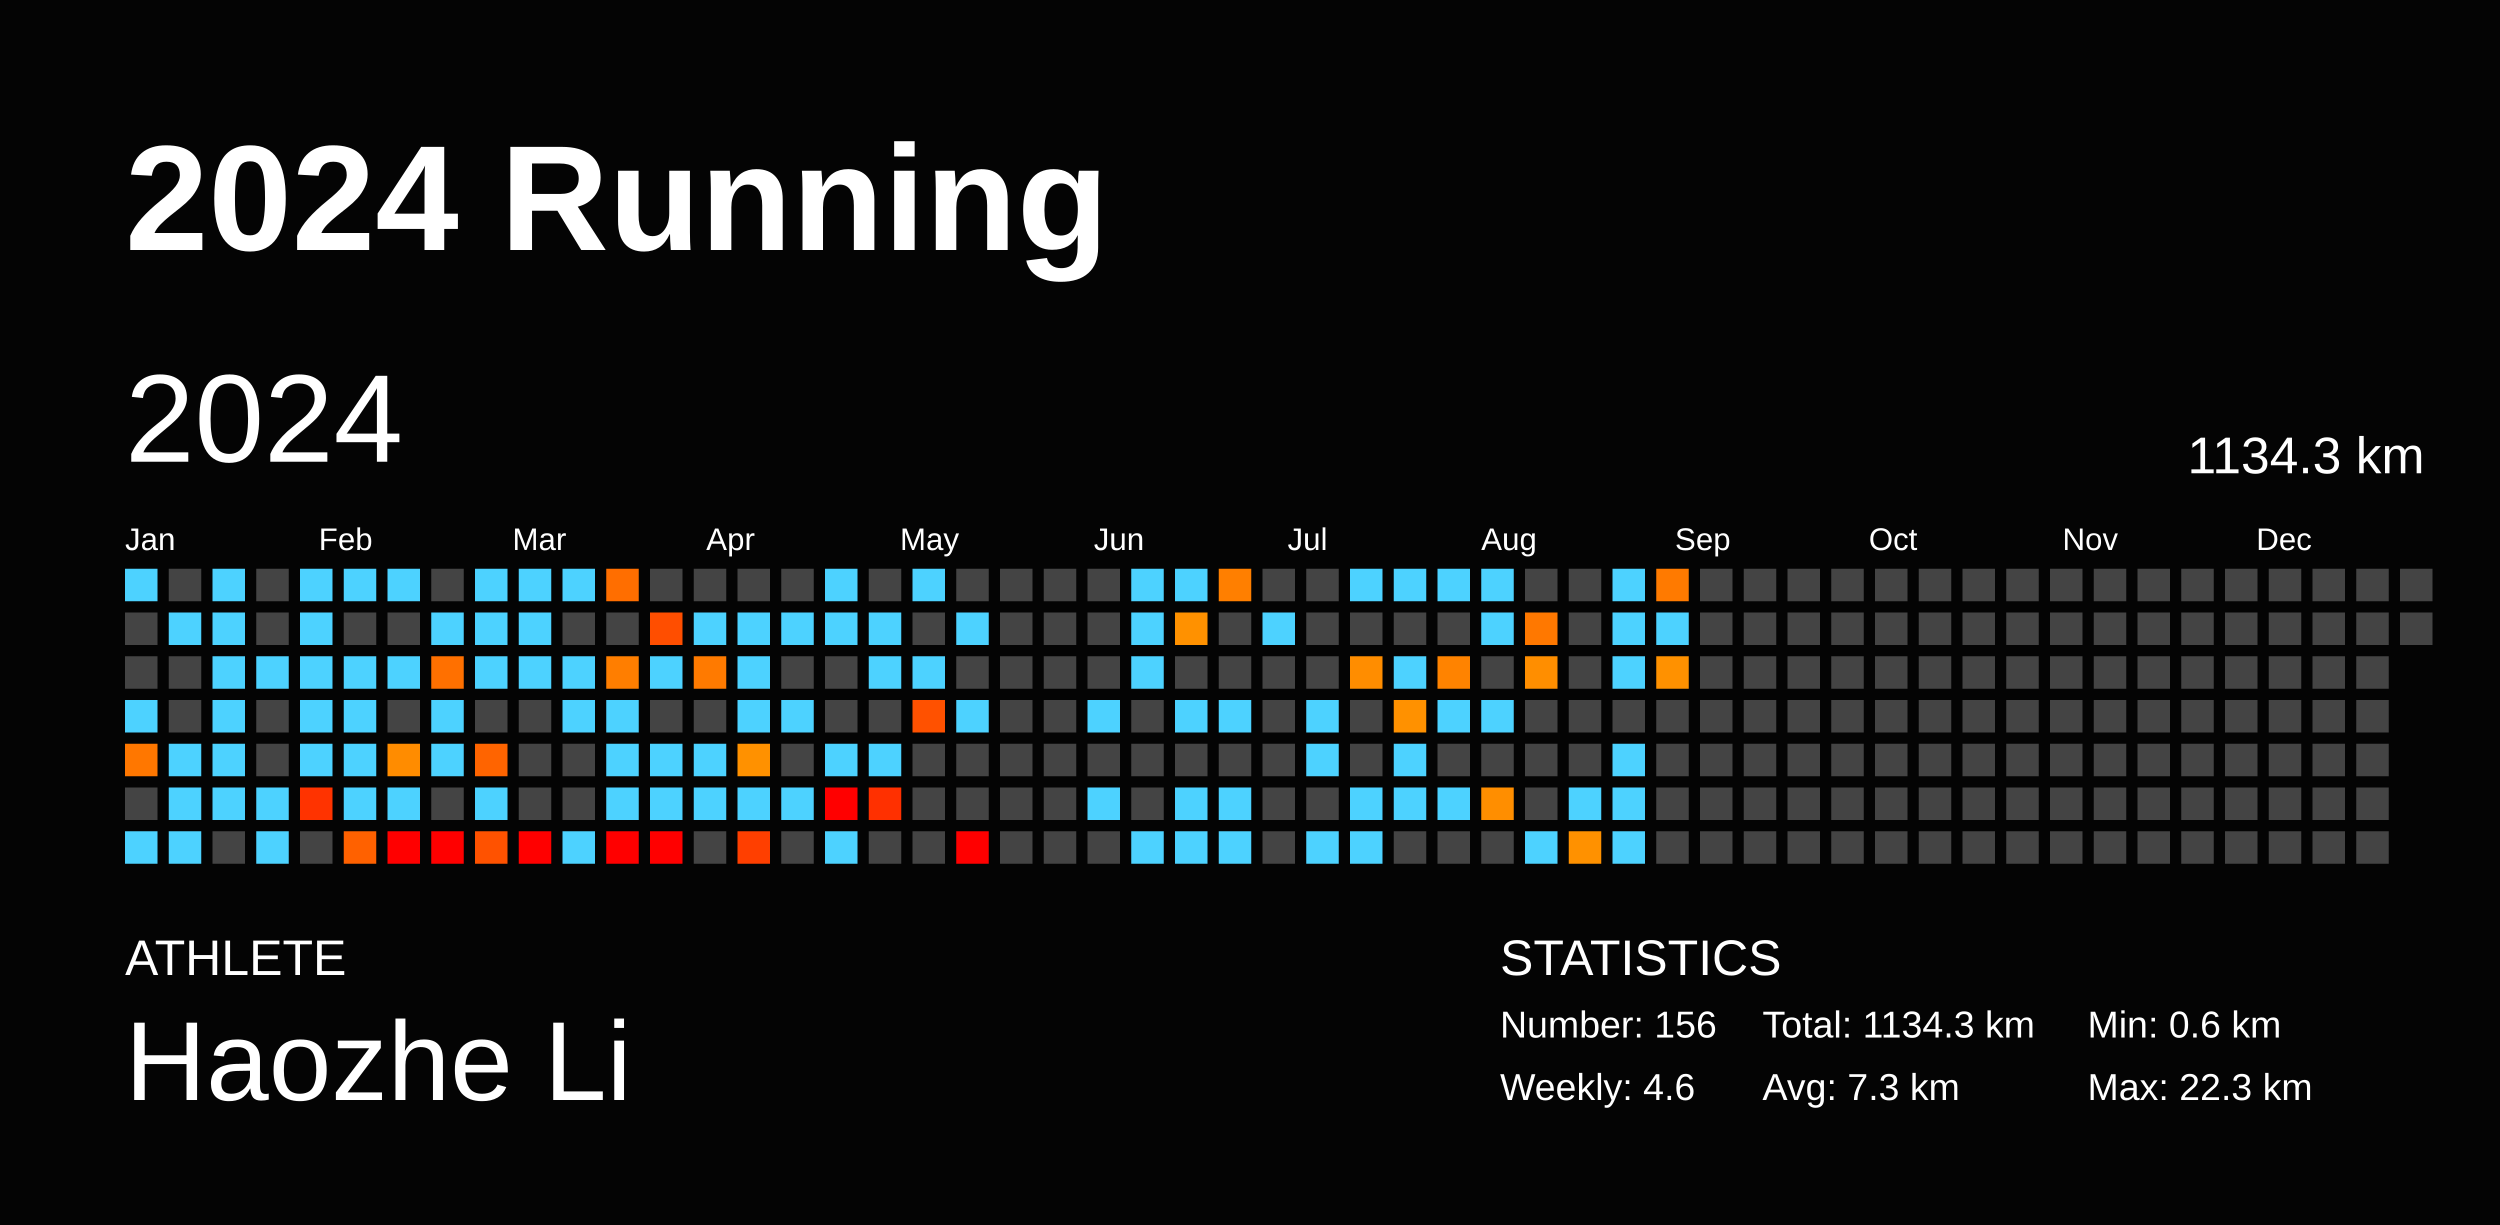
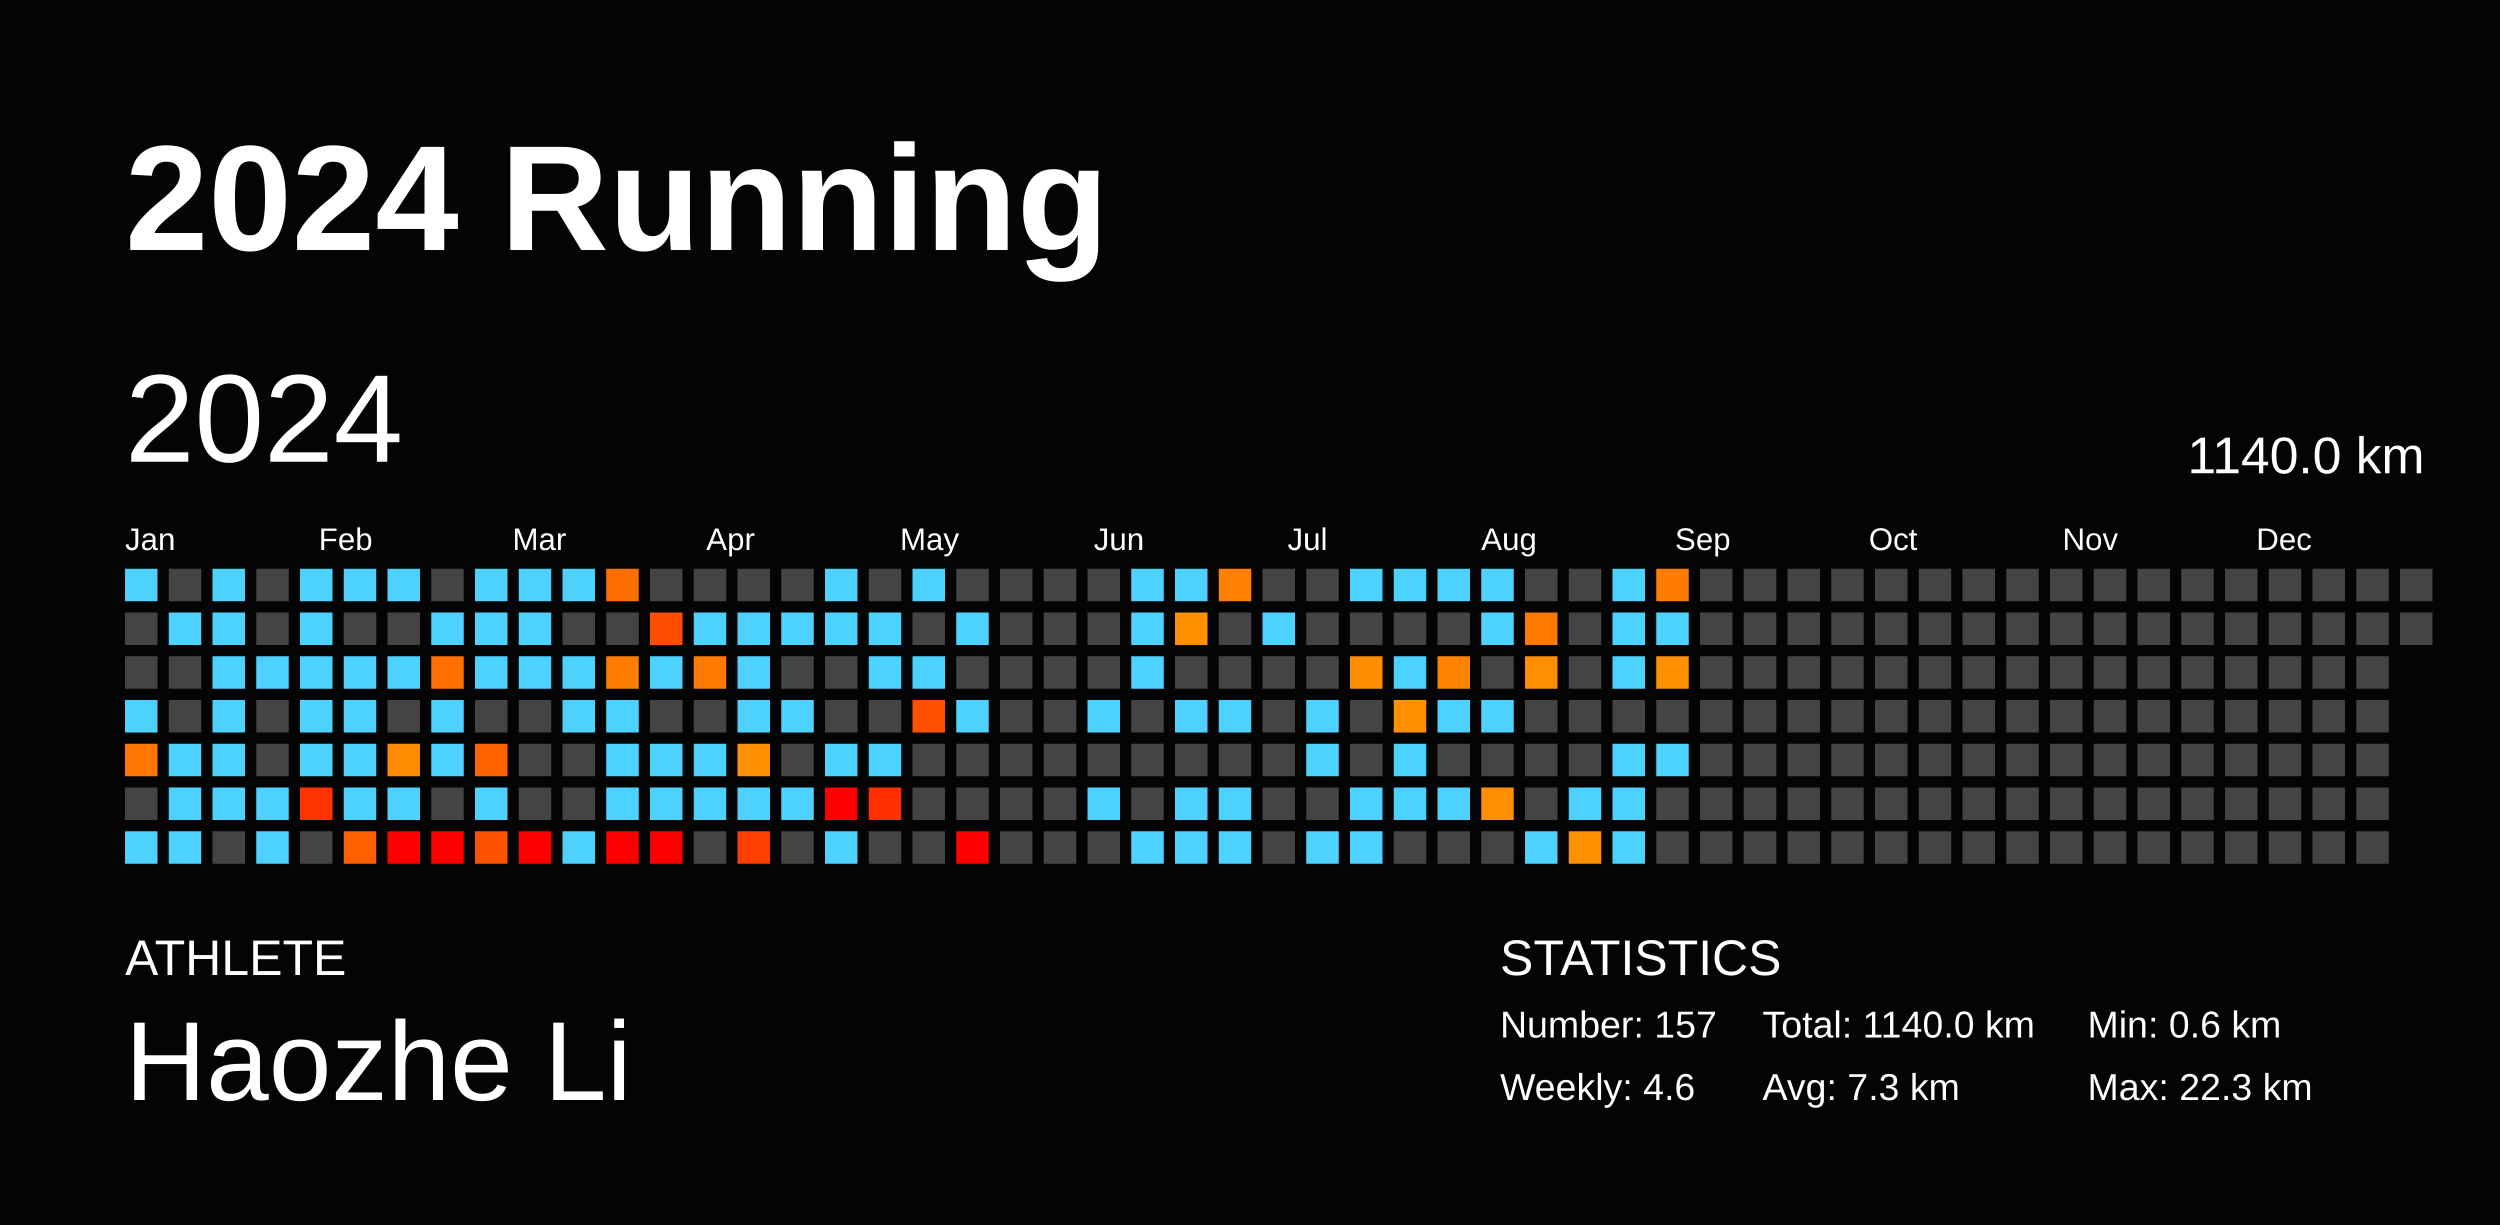
<svg xmlns="http://www.w3.org/2000/svg" baseProfile="full" height="98mm" version="1.1" viewBox="0,0,200,98" width="200mm">
  <defs />
  <rect fill="#040404" height="98" width="200" x="0" y="0" />
  <text fill="#FFFFFF" style="font-size:12px; font-family:Arial; font-weight:bold;" x="10" y="20">2024 Running</text>
  <text fill="#FFFFFF" style="font-size:4px; font-family:Arial" x="10" y="78">ATHLETE</text>
  <text fill="#FFFFFF" style="font-size:9px; font-family:Arial" x="10" y="88">Haozhe Li</text>
  <text fill="#FFFFFF" style="font-size:4px; font-family:Arial" x="120" y="78">STATISTICS</text>
-   <text fill="#FFFFFF" style="font-size:3px; font-family:Arial" x="120" y="83">Number: 156</text>
+   <text fill="#FFFFFF" style="font-size:3px; font-family:Arial" x="120" y="83">Number: 157</text>
  <text fill="#FFFFFF" style="font-size:3px; font-family:Arial" x="120" y="88">Weekly: 4.6</text>
-   <text fill="#FFFFFF" style="font-size:3px; font-family:Arial" x="141" y="83">Total: 1134.3 km</text>
+   <text fill="#FFFFFF" style="font-size:3px; font-family:Arial" x="141" y="83">Total: 1140.0 km</text>
  <text fill="#FFFFFF" style="font-size:3px; font-family:Arial" x="141" y="88">Avg: 7.3 km</text>
  <text fill="#FFFFFF" style="font-size:3px; font-family:Arial" x="167" y="83">Min: 0.6 km</text>
  <text fill="#FFFFFF" style="font-size:3px; font-family:Arial" x="167" y="88">Max: 22.3 km</text>
  <text dominant-baseline="hanging" fill="#FFFFFF" style="font-size:10.0px; font-family:Arial;" x="10" y="30">2024</text>
-   <text dominant-baseline="hanging" fill="#FFFFFF" style="font-size:4.125px; font-family:Arial;" x="175" y="35">1134.3 km</text>
+   <text dominant-baseline="hanging" fill="#FFFFFF" style="font-size:4.125px; font-family:Arial;" x="175" y="35">1140.0 km</text>
  <text fill="#FFFFFF" style="font-size:2.5px; font-family:Arial" x="10.0" y="44">Jan</text>
  <text fill="#FFFFFF" style="font-size:2.5px; font-family:Arial" x="25.5" y="44">Feb</text>
  <text fill="#FFFFFF" style="font-size:2.5px; font-family:Arial" x="41.0" y="44">Mar</text>
  <text fill="#FFFFFF" style="font-size:2.5px; font-family:Arial" x="56.5" y="44">Apr</text>
  <text fill="#FFFFFF" style="font-size:2.5px; font-family:Arial" x="72.0" y="44">May</text>
  <text fill="#FFFFFF" style="font-size:2.5px; font-family:Arial" x="87.5" y="44">Jun</text>
  <text fill="#FFFFFF" style="font-size:2.5px; font-family:Arial" x="103.0" y="44">Jul</text>
  <text fill="#FFFFFF" style="font-size:2.5px; font-family:Arial" x="118.5" y="44">Aug</text>
  <text fill="#FFFFFF" style="font-size:2.5px; font-family:Arial" x="134.0" y="44">Sep</text>
  <text fill="#FFFFFF" style="font-size:2.5px; font-family:Arial" x="149.5" y="44">Oct</text>
  <text fill="#FFFFFF" style="font-size:2.5px; font-family:Arial" x="165.0" y="44">Nov</text>
  <text fill="#FFFFFF" style="font-size:2.5px; font-family:Arial" x="180.5" y="44">Dec</text>
  <rect fill="#4dd2ff" height="2.6" width="2.6" x="10.0" y="45.5" />
  <rect fill="#444444" height="2.6" width="2.6" x="10.0" y="49.0" />
  <rect fill="#444444" height="2.6" width="2.6" x="10.0" y="52.5" />
  <rect fill="#4dd2ff" height="2.6" width="2.6" x="10.0" y="56.0" />
  <rect fill="#ff7700" height="2.6" width="2.6" x="10.0" y="59.5" />
  <rect fill="#444444" height="2.6" width="2.6" x="10.0" y="63.0" />
  <rect fill="#4dd2ff" height="2.6" width="2.6" x="10.0" y="66.5" />
  <rect fill="#444444" height="2.6" width="2.6" x="13.5" y="45.5" />
  <rect fill="#4dd2ff" height="2.6" width="2.6" x="13.5" y="49.0" />
  <rect fill="#444444" height="2.6" width="2.6" x="13.5" y="52.5" />
  <rect fill="#444444" height="2.6" width="2.6" x="13.5" y="56.0" />
  <rect fill="#4dd2ff" height="2.6" width="2.6" x="13.5" y="59.5" />
  <rect fill="#4dd2ff" height="2.6" width="2.6" x="13.5" y="63.0" />
  <rect fill="#4dd2ff" height="2.6" width="2.6" x="13.5" y="66.5" />
  <rect fill="#4dd2ff" height="2.6" width="2.6" x="17.0" y="45.5" />
  <rect fill="#4dd2ff" height="2.6" width="2.6" x="17.0" y="49.0" />
  <rect fill="#4dd2ff" height="2.6" width="2.6" x="17.0" y="52.5" />
  <rect fill="#4dd2ff" height="2.6" width="2.6" x="17.0" y="56.0" />
  <rect fill="#4dd2ff" height="2.6" width="2.6" x="17.0" y="59.5" />
  <rect fill="#4dd2ff" height="2.6" width="2.6" x="17.0" y="63.0" />
  <rect fill="#444444" height="2.6" width="2.6" x="17.0" y="66.5" />
  <rect fill="#444444" height="2.6" width="2.6" x="20.5" y="45.5" />
  <rect fill="#444444" height="2.6" width="2.6" x="20.5" y="49.0" />
  <rect fill="#4dd2ff" height="2.6" width="2.6" x="20.5" y="52.5" />
  <rect fill="#444444" height="2.6" width="2.6" x="20.5" y="56.0" />
  <rect fill="#444444" height="2.6" width="2.6" x="20.5" y="59.5" />
  <rect fill="#4dd2ff" height="2.6" width="2.6" x="20.5" y="63.0" />
  <rect fill="#4dd2ff" height="2.6" width="2.6" x="20.5" y="66.5" />
  <rect fill="#4dd2ff" height="2.6" width="2.6" x="24.0" y="45.5" />
  <rect fill="#4dd2ff" height="2.6" width="2.6" x="24.0" y="49.0" />
  <rect fill="#4dd2ff" height="2.6" width="2.6" x="24.0" y="52.5" />
  <rect fill="#4dd2ff" height="2.6" width="2.6" x="24.0" y="56.0" />
  <rect fill="#4dd2ff" height="2.6" width="2.6" x="24.0" y="59.5" />
  <rect fill="#ff3300" height="2.6" width="2.6" x="24.0" y="63.0" />
  <rect fill="#444444" height="2.6" width="2.6" x="24.0" y="66.5" />
  <rect fill="#4dd2ff" height="2.6" width="2.6" x="27.5" y="45.5" />
  <rect fill="#444444" height="2.6" width="2.6" x="27.5" y="49.0" />
  <rect fill="#4dd2ff" height="2.6" width="2.6" x="27.5" y="52.5" />
  <rect fill="#4dd2ff" height="2.6" width="2.6" x="27.5" y="56.0" />
  <rect fill="#4dd2ff" height="2.6" width="2.6" x="27.5" y="59.5" />
  <rect fill="#4dd2ff" height="2.6" width="2.6" x="27.5" y="63.0" />
  <rect fill="#ff6100" height="2.6" width="2.6" x="27.5" y="66.5" />
  <rect fill="#4dd2ff" height="2.6" width="2.6" x="31.0" y="45.5" />
  <rect fill="#444444" height="2.6" width="2.6" x="31.0" y="49.0" />
  <rect fill="#4dd2ff" height="2.6" width="2.6" x="31.0" y="52.5" />
  <rect fill="#444444" height="2.6" width="2.6" x="31.0" y="56.0" />
  <rect fill="#ff8c00" height="2.6" width="2.6" x="31.0" y="59.5" />
  <rect fill="#4dd2ff" height="2.6" width="2.6" x="31.0" y="63.0" />
  <rect fill="red" height="2.6" width="2.6" x="31.0" y="66.5" />
  <rect fill="#444444" height="2.6" width="2.6" x="34.5" y="45.5" />
  <rect fill="#4dd2ff" height="2.6" width="2.6" x="34.5" y="49.0" />
  <rect fill="#ff7000" height="2.6" width="2.6" x="34.5" y="52.5" />
  <rect fill="#4dd2ff" height="2.6" width="2.6" x="34.5" y="56.0" />
  <rect fill="#4dd2ff" height="2.6" width="2.6" x="34.5" y="59.5" />
  <rect fill="#444444" height="2.6" width="2.6" x="34.5" y="63.0" />
  <rect fill="red" height="2.6" width="2.6" x="34.5" y="66.5" />
  <rect fill="#4dd2ff" height="2.6" width="2.6" x="38.0" y="45.5" />
  <rect fill="#4dd2ff" height="2.6" width="2.6" x="38.0" y="49.0" />
  <rect fill="#4dd2ff" height="2.6" width="2.6" x="38.0" y="52.5" />
  <rect fill="#444444" height="2.6" width="2.6" x="38.0" y="56.0" />
  <rect fill="#ff6400" height="2.6" width="2.6" x="38.0" y="59.5" />
  <rect fill="#4dd2ff" height="2.6" width="2.6" x="38.0" y="63.0" />
  <rect fill="#ff5200" height="2.6" width="2.6" x="38.0" y="66.5" />
  <rect fill="#4dd2ff" height="2.6" width="2.6" x="41.5" y="45.5" />
  <rect fill="#4dd2ff" height="2.6" width="2.6" x="41.5" y="49.0" />
  <rect fill="#4dd2ff" height="2.6" width="2.6" x="41.5" y="52.5" />
  <rect fill="#444444" height="2.6" width="2.6" x="41.5" y="56.0" />
  <rect fill="#444444" height="2.6" width="2.6" x="41.5" y="59.5" />
  <rect fill="#444444" height="2.6" width="2.6" x="41.5" y="63.0" />
  <rect fill="red" height="2.6" width="2.6" x="41.5" y="66.5" />
  <rect fill="#4dd2ff" height="2.6" width="2.6" x="45.0" y="45.5" />
  <rect fill="#444444" height="2.6" width="2.6" x="45.0" y="49.0" />
  <rect fill="#4dd2ff" height="2.6" width="2.6" x="45.0" y="52.5" />
  <rect fill="#4dd2ff" height="2.6" width="2.6" x="45.0" y="56.0" />
  <rect fill="#444444" height="2.6" width="2.6" x="45.0" y="59.5" />
  <rect fill="#444444" height="2.6" width="2.6" x="45.0" y="63.0" />
  <rect fill="#4dd2ff" height="2.6" width="2.6" x="45.0" y="66.5" />
  <rect fill="#ff6e00" height="2.6" width="2.6" x="48.5" y="45.5" />
  <rect fill="#444444" height="2.6" width="2.6" x="48.5" y="49.0" />
  <rect fill="#ff7e00" height="2.6" width="2.6" x="48.5" y="52.5" />
  <rect fill="#4dd2ff" height="2.6" width="2.6" x="48.5" y="56.0" />
  <rect fill="#4dd2ff" height="2.6" width="2.6" x="48.5" y="59.5" />
  <rect fill="#4dd2ff" height="2.6" width="2.6" x="48.5" y="63.0" />
  <rect fill="red" height="2.6" width="2.6" x="48.5" y="66.5" />
  <rect fill="#444444" height="2.6" width="2.6" x="52.0" y="45.5" />
  <rect fill="#ff4e00" height="2.6" width="2.6" x="52.0" y="49.0" />
  <rect fill="#4dd2ff" height="2.6" width="2.6" x="52.0" y="52.5" />
  <rect fill="#444444" height="2.6" width="2.6" x="52.0" y="56.0" />
  <rect fill="#4dd2ff" height="2.6" width="2.6" x="52.0" y="59.5" />
  <rect fill="#4dd2ff" height="2.6" width="2.6" x="52.0" y="63.0" />
  <rect fill="red" height="2.6" width="2.6" x="52.0" y="66.5" />
  <rect fill="#444444" height="2.6" width="2.6" x="55.5" y="45.5" />
  <rect fill="#4dd2ff" height="2.6" width="2.6" x="55.5" y="49.0" />
  <rect fill="#ff7a00" height="2.6" width="2.6" x="55.5" y="52.5" />
  <rect fill="#444444" height="2.6" width="2.6" x="55.5" y="56.0" />
  <rect fill="#4dd2ff" height="2.6" width="2.6" x="55.5" y="59.5" />
  <rect fill="#4dd2ff" height="2.6" width="2.6" x="55.5" y="63.0" />
  <rect fill="#444444" height="2.6" width="2.6" x="55.5" y="66.5" />
  <rect fill="#444444" height="2.6" width="2.6" x="59.0" y="45.5" />
  <rect fill="#4dd2ff" height="2.6" width="2.6" x="59.0" y="49.0" />
  <rect fill="#4dd2ff" height="2.6" width="2.6" x="59.0" y="52.5" />
  <rect fill="#4dd2ff" height="2.6" width="2.6" x="59.0" y="56.0" />
  <rect fill="#ff9100" height="2.6" width="2.6" x="59.0" y="59.5" />
  <rect fill="#4dd2ff" height="2.6" width="2.6" x="59.0" y="63.0" />
  <rect fill="#ff3f00" height="2.6" width="2.6" x="59.0" y="66.5" />
  <rect fill="#444444" height="2.6" width="2.6" x="62.5" y="45.5" />
  <rect fill="#4dd2ff" height="2.6" width="2.6" x="62.5" y="49.0" />
  <rect fill="#444444" height="2.6" width="2.6" x="62.5" y="52.5" />
  <rect fill="#4dd2ff" height="2.6" width="2.6" x="62.5" y="56.0" />
  <rect fill="#444444" height="2.6" width="2.6" x="62.5" y="59.5" />
  <rect fill="#4dd2ff" height="2.6" width="2.6" x="62.5" y="63.0" />
  <rect fill="#444444" height="2.6" width="2.6" x="62.5" y="66.5" />
  <rect fill="#4dd2ff" height="2.6" width="2.6" x="66.0" y="45.5" />
  <rect fill="#4dd2ff" height="2.6" width="2.6" x="66.0" y="49.0" />
  <rect fill="#444444" height="2.6" width="2.6" x="66.0" y="52.5" />
  <rect fill="#444444" height="2.6" width="2.6" x="66.0" y="56.0" />
  <rect fill="#4dd2ff" height="2.6" width="2.6" x="66.0" y="59.5" />
  <rect fill="red" height="2.6" width="2.6" x="66.0" y="63.0" />
  <rect fill="#4dd2ff" height="2.6" width="2.6" x="66.0" y="66.5" />
  <rect fill="#444444" height="2.6" width="2.6" x="69.5" y="45.5" />
  <rect fill="#4dd2ff" height="2.6" width="2.6" x="69.5" y="49.0" />
  <rect fill="#4dd2ff" height="2.6" width="2.6" x="69.5" y="52.5" />
  <rect fill="#444444" height="2.6" width="2.6" x="69.5" y="56.0" />
  <rect fill="#4dd2ff" height="2.6" width="2.6" x="69.5" y="59.5" />
  <rect fill="#ff3000" height="2.6" width="2.6" x="69.5" y="63.0" />
  <rect fill="#444444" height="2.6" width="2.6" x="69.5" y="66.5" />
  <rect fill="#4dd2ff" height="2.6" width="2.6" x="73.0" y="45.5" />
  <rect fill="#444444" height="2.6" width="2.6" x="73.0" y="49.0" />
  <rect fill="#4dd2ff" height="2.6" width="2.6" x="73.0" y="52.5" />
  <rect fill="#ff5100" height="2.6" width="2.6" x="73.0" y="56.0" />
  <rect fill="#444444" height="2.6" width="2.6" x="73.0" y="59.5" />
  <rect fill="#444444" height="2.6" width="2.6" x="73.0" y="63.0" />
  <rect fill="#444444" height="2.6" width="2.6" x="73.0" y="66.5" />
  <rect fill="#444444" height="2.6" width="2.6" x="76.5" y="45.5" />
  <rect fill="#4dd2ff" height="2.6" width="2.6" x="76.5" y="49.0" />
  <rect fill="#444444" height="2.6" width="2.6" x="76.5" y="52.5" />
  <rect fill="#4dd2ff" height="2.6" width="2.6" x="76.5" y="56.0" />
  <rect fill="#444444" height="2.6" width="2.6" x="76.5" y="59.5" />
  <rect fill="#444444" height="2.6" width="2.6" x="76.5" y="63.0" />
  <rect fill="red" height="2.6" width="2.6" x="76.5" y="66.5" />
  <rect fill="#444444" height="2.6" width="2.6" x="80.0" y="45.5" />
  <rect fill="#444444" height="2.6" width="2.6" x="80.0" y="49.0" />
  <rect fill="#444444" height="2.6" width="2.6" x="80.0" y="52.5" />
  <rect fill="#444444" height="2.6" width="2.6" x="80.0" y="56.0" />
  <rect fill="#444444" height="2.6" width="2.6" x="80.0" y="59.5" />
  <rect fill="#444444" height="2.6" width="2.6" x="80.0" y="63.0" />
  <rect fill="#444444" height="2.6" width="2.6" x="80.0" y="66.5" />
  <rect fill="#444444" height="2.6" width="2.6" x="83.5" y="45.5" />
  <rect fill="#444444" height="2.6" width="2.6" x="83.5" y="49.0" />
  <rect fill="#444444" height="2.6" width="2.6" x="83.5" y="52.5" />
  <rect fill="#444444" height="2.6" width="2.6" x="83.5" y="56.0" />
  <rect fill="#444444" height="2.6" width="2.6" x="83.5" y="59.5" />
  <rect fill="#444444" height="2.6" width="2.6" x="83.5" y="63.0" />
  <rect fill="#444444" height="2.6" width="2.6" x="83.5" y="66.5" />
  <rect fill="#444444" height="2.6" width="2.6" x="87.0" y="45.5" />
  <rect fill="#444444" height="2.6" width="2.6" x="87.0" y="49.0" />
  <rect fill="#444444" height="2.6" width="2.6" x="87.0" y="52.5" />
  <rect fill="#4dd2ff" height="2.6" width="2.6" x="87.0" y="56.0" />
  <rect fill="#444444" height="2.6" width="2.6" x="87.0" y="59.5" />
  <rect fill="#4dd2ff" height="2.6" width="2.6" x="87.0" y="63.0" />
  <rect fill="#444444" height="2.6" width="2.6" x="87.0" y="66.5" />
  <rect fill="#4dd2ff" height="2.6" width="2.6" x="90.5" y="45.5" />
  <rect fill="#4dd2ff" height="2.6" width="2.6" x="90.5" y="49.0" />
  <rect fill="#4dd2ff" height="2.6" width="2.6" x="90.5" y="52.5" />
  <rect fill="#444444" height="2.6" width="2.6" x="90.5" y="56.0" />
  <rect fill="#444444" height="2.6" width="2.6" x="90.5" y="59.5" />
  <rect fill="#444444" height="2.6" width="2.6" x="90.5" y="63.0" />
  <rect fill="#4dd2ff" height="2.6" width="2.6" x="90.5" y="66.5" />
  <rect fill="#4dd2ff" height="2.6" width="2.6" x="94.0" y="45.5" />
  <rect fill="#ff9100" height="2.6" width="2.6" x="94.0" y="49.0" />
  <rect fill="#444444" height="2.6" width="2.6" x="94.0" y="52.5" />
  <rect fill="#4dd2ff" height="2.6" width="2.6" x="94.0" y="56.0" />
  <rect fill="#444444" height="2.6" width="2.6" x="94.0" y="59.5" />
  <rect fill="#4dd2ff" height="2.6" width="2.6" x="94.0" y="63.0" />
  <rect fill="#4dd2ff" height="2.6" width="2.6" x="94.0" y="66.5" />
  <rect fill="#ff7f00" height="2.6" width="2.6" x="97.5" y="45.5" />
  <rect fill="#444444" height="2.6" width="2.6" x="97.5" y="49.0" />
  <rect fill="#444444" height="2.6" width="2.6" x="97.5" y="52.5" />
  <rect fill="#4dd2ff" height="2.6" width="2.6" x="97.5" y="56.0" />
  <rect fill="#444444" height="2.6" width="2.6" x="97.5" y="59.5" />
  <rect fill="#4dd2ff" height="2.6" width="2.6" x="97.5" y="63.0" />
  <rect fill="#4dd2ff" height="2.6" width="2.6" x="97.5" y="66.5" />
  <rect fill="#444444" height="2.6" width="2.6" x="101.0" y="45.5" />
  <rect fill="#4dd2ff" height="2.6" width="2.6" x="101.0" y="49.0" />
  <rect fill="#444444" height="2.6" width="2.6" x="101.0" y="52.5" />
  <rect fill="#444444" height="2.6" width="2.6" x="101.0" y="56.0" />
  <rect fill="#444444" height="2.6" width="2.6" x="101.0" y="59.5" />
  <rect fill="#444444" height="2.6" width="2.6" x="101.0" y="63.0" />
  <rect fill="#444444" height="2.6" width="2.6" x="101.0" y="66.5" />
  <rect fill="#444444" height="2.6" width="2.6" x="104.5" y="45.5" />
  <rect fill="#444444" height="2.6" width="2.6" x="104.5" y="49.0" />
  <rect fill="#444444" height="2.6" width="2.6" x="104.5" y="52.5" />
  <rect fill="#4dd2ff" height="2.6" width="2.6" x="104.5" y="56.0" />
  <rect fill="#4dd2ff" height="2.6" width="2.6" x="104.5" y="59.5" />
  <rect fill="#444444" height="2.6" width="2.6" x="104.5" y="63.0" />
  <rect fill="#4dd2ff" height="2.6" width="2.6" x="104.5" y="66.5" />
  <rect fill="#4dd2ff" height="2.6" width="2.6" x="108.0" y="45.5" />
  <rect fill="#444444" height="2.6" width="2.6" x="108.0" y="49.0" />
  <rect fill="#ff8d00" height="2.6" width="2.6" x="108.0" y="52.5" />
  <rect fill="#444444" height="2.6" width="2.6" x="108.0" y="56.0" />
  <rect fill="#444444" height="2.6" width="2.6" x="108.0" y="59.5" />
  <rect fill="#4dd2ff" height="2.6" width="2.6" x="108.0" y="63.0" />
  <rect fill="#4dd2ff" height="2.6" width="2.6" x="108.0" y="66.5" />
  <rect fill="#4dd2ff" height="2.6" width="2.6" x="111.5" y="45.5" />
  <rect fill="#444444" height="2.6" width="2.6" x="111.5" y="49.0" />
  <rect fill="#4dd2ff" height="2.6" width="2.6" x="111.5" y="52.5" />
  <rect fill="#ff9100" height="2.6" width="2.6" x="111.5" y="56.0" />
  <rect fill="#4dd2ff" height="2.6" width="2.6" x="111.5" y="59.5" />
  <rect fill="#4dd2ff" height="2.6" width="2.6" x="111.5" y="63.0" />
  <rect fill="#444444" height="2.6" width="2.6" x="111.5" y="66.5" />
  <rect fill="#4dd2ff" height="2.6" width="2.6" x="115.0" y="45.5" />
  <rect fill="#444444" height="2.6" width="2.6" x="115.0" y="49.0" />
  <rect fill="#ff8300" height="2.6" width="2.6" x="115.0" y="52.5" />
  <rect fill="#4dd2ff" height="2.6" width="2.6" x="115.0" y="56.0" />
  <rect fill="#444444" height="2.6" width="2.6" x="115.0" y="59.5" />
  <rect fill="#4dd2ff" height="2.6" width="2.6" x="115.0" y="63.0" />
  <rect fill="#444444" height="2.6" width="2.6" x="115.0" y="66.5" />
  <rect fill="#4dd2ff" height="2.6" width="2.6" x="118.5" y="45.5" />
  <rect fill="#4dd2ff" height="2.6" width="2.6" x="118.5" y="49.0" />
  <rect fill="#444444" height="2.6" width="2.6" x="118.5" y="52.5" />
  <rect fill="#4dd2ff" height="2.6" width="2.6" x="118.5" y="56.0" />
  <rect fill="#444444" height="2.6" width="2.6" x="118.5" y="59.5" />
  <rect fill="#ff8e00" height="2.6" width="2.6" x="118.5" y="63.0" />
  <rect fill="#444444" height="2.6" width="2.6" x="118.5" y="66.5" />
  <rect fill="#444444" height="2.6" width="2.6" x="122.0" y="45.5" />
  <rect fill="#ff7800" height="2.6" width="2.6" x="122.0" y="49.0" />
  <rect fill="#ff8e00" height="2.6" width="2.6" x="122.0" y="52.5" />
  <rect fill="#444444" height="2.6" width="2.6" x="122.0" y="56.0" />
  <rect fill="#444444" height="2.6" width="2.6" x="122.0" y="59.5" />
  <rect fill="#444444" height="2.6" width="2.6" x="122.0" y="63.0" />
  <rect fill="#4dd2ff" height="2.6" width="2.6" x="122.0" y="66.5" />
  <rect fill="#444444" height="2.6" width="2.6" x="125.5" y="45.5" />
  <rect fill="#444444" height="2.6" width="2.6" x="125.5" y="49.0" />
  <rect fill="#444444" height="2.6" width="2.6" x="125.5" y="52.5" />
  <rect fill="#444444" height="2.6" width="2.6" x="125.5" y="56.0" />
  <rect fill="#444444" height="2.6" width="2.6" x="125.5" y="59.5" />
  <rect fill="#4dd2ff" height="2.6" width="2.6" x="125.5" y="63.0" />
  <rect fill="#ff9100" height="2.6" width="2.6" x="125.5" y="66.5" />
  <rect fill="#4dd2ff" height="2.6" width="2.6" x="129.0" y="45.5" />
  <rect fill="#4dd2ff" height="2.6" width="2.6" x="129.0" y="49.0" />
  <rect fill="#4dd2ff" height="2.6" width="2.6" x="129.0" y="52.5" />
  <rect fill="#444444" height="2.6" width="2.6" x="129.0" y="56.0" />
  <rect fill="#4dd2ff" height="2.6" width="2.6" x="129.0" y="59.5" />
  <rect fill="#4dd2ff" height="2.6" width="2.6" x="129.0" y="63.0" />
  <rect fill="#4dd2ff" height="2.6" width="2.6" x="129.0" y="66.5" />
  <rect fill="#ff7a00" height="2.6" width="2.6" x="132.5" y="45.5" />
  <rect fill="#4dd2ff" height="2.6" width="2.6" x="132.5" y="49.0" />
  <rect fill="#ff9100" height="2.6" width="2.6" x="132.5" y="52.5" />
  <rect fill="#444444" height="2.6" width="2.6" x="132.5" y="56.0" />
-   <rect fill="#444444" height="2.6" width="2.6" x="132.5" y="59.5" />
+   <rect fill="#4dd2ff" height="2.6" width="2.6" x="132.5" y="59.5" />
  <rect fill="#444444" height="2.6" width="2.6" x="132.5" y="63.0" />
  <rect fill="#444444" height="2.6" width="2.6" x="132.5" y="66.5" />
  <rect fill="#444444" height="2.6" width="2.6" x="136.0" y="45.5" />
  <rect fill="#444444" height="2.6" width="2.6" x="136.0" y="49.0" />
  <rect fill="#444444" height="2.6" width="2.6" x="136.0" y="52.5" />
  <rect fill="#444444" height="2.6" width="2.6" x="136.0" y="56.0" />
  <rect fill="#444444" height="2.6" width="2.6" x="136.0" y="59.5" />
  <rect fill="#444444" height="2.6" width="2.6" x="136.0" y="63.0" />
  <rect fill="#444444" height="2.6" width="2.6" x="136.0" y="66.5" />
  <rect fill="#444444" height="2.6" width="2.6" x="139.5" y="45.5" />
  <rect fill="#444444" height="2.6" width="2.6" x="139.5" y="49.0" />
  <rect fill="#444444" height="2.6" width="2.6" x="139.5" y="52.5" />
  <rect fill="#444444" height="2.6" width="2.6" x="139.5" y="56.0" />
  <rect fill="#444444" height="2.6" width="2.6" x="139.5" y="59.5" />
  <rect fill="#444444" height="2.6" width="2.6" x="139.5" y="63.0" />
  <rect fill="#444444" height="2.6" width="2.6" x="139.5" y="66.5" />
  <rect fill="#444444" height="2.6" width="2.6" x="143.0" y="45.5" />
  <rect fill="#444444" height="2.6" width="2.6" x="143.0" y="49.0" />
  <rect fill="#444444" height="2.6" width="2.6" x="143.0" y="52.5" />
  <rect fill="#444444" height="2.6" width="2.6" x="143.0" y="56.0" />
  <rect fill="#444444" height="2.6" width="2.6" x="143.0" y="59.5" />
  <rect fill="#444444" height="2.6" width="2.6" x="143.0" y="63.0" />
  <rect fill="#444444" height="2.6" width="2.6" x="143.0" y="66.5" />
  <rect fill="#444444" height="2.6" width="2.6" x="146.5" y="45.5" />
  <rect fill="#444444" height="2.6" width="2.6" x="146.5" y="49.0" />
  <rect fill="#444444" height="2.6" width="2.6" x="146.5" y="52.5" />
  <rect fill="#444444" height="2.6" width="2.6" x="146.5" y="56.0" />
  <rect fill="#444444" height="2.6" width="2.6" x="146.5" y="59.5" />
  <rect fill="#444444" height="2.6" width="2.6" x="146.5" y="63.0" />
  <rect fill="#444444" height="2.6" width="2.6" x="146.5" y="66.5" />
  <rect fill="#444444" height="2.6" width="2.6" x="150.0" y="45.5" />
  <rect fill="#444444" height="2.6" width="2.6" x="150.0" y="49.0" />
  <rect fill="#444444" height="2.6" width="2.6" x="150.0" y="52.5" />
  <rect fill="#444444" height="2.6" width="2.6" x="150.0" y="56.0" />
  <rect fill="#444444" height="2.6" width="2.6" x="150.0" y="59.5" />
  <rect fill="#444444" height="2.6" width="2.6" x="150.0" y="63.0" />
  <rect fill="#444444" height="2.6" width="2.6" x="150.0" y="66.5" />
  <rect fill="#444444" height="2.6" width="2.6" x="153.5" y="45.5" />
  <rect fill="#444444" height="2.6" width="2.6" x="153.5" y="49.0" />
  <rect fill="#444444" height="2.6" width="2.6" x="153.5" y="52.5" />
  <rect fill="#444444" height="2.6" width="2.6" x="153.5" y="56.0" />
  <rect fill="#444444" height="2.6" width="2.6" x="153.5" y="59.5" />
  <rect fill="#444444" height="2.6" width="2.6" x="153.5" y="63.0" />
  <rect fill="#444444" height="2.6" width="2.6" x="153.5" y="66.5" />
  <rect fill="#444444" height="2.6" width="2.6" x="157.0" y="45.5" />
  <rect fill="#444444" height="2.6" width="2.6" x="157.0" y="49.0" />
  <rect fill="#444444" height="2.6" width="2.6" x="157.0" y="52.5" />
  <rect fill="#444444" height="2.6" width="2.6" x="157.0" y="56.0" />
  <rect fill="#444444" height="2.6" width="2.6" x="157.0" y="59.5" />
  <rect fill="#444444" height="2.6" width="2.6" x="157.0" y="63.0" />
  <rect fill="#444444" height="2.6" width="2.6" x="157.0" y="66.5" />
  <rect fill="#444444" height="2.6" width="2.6" x="160.5" y="45.5" />
  <rect fill="#444444" height="2.6" width="2.6" x="160.5" y="49.0" />
  <rect fill="#444444" height="2.6" width="2.6" x="160.5" y="52.5" />
  <rect fill="#444444" height="2.6" width="2.6" x="160.5" y="56.0" />
  <rect fill="#444444" height="2.6" width="2.6" x="160.5" y="59.5" />
  <rect fill="#444444" height="2.6" width="2.6" x="160.5" y="63.0" />
  <rect fill="#444444" height="2.6" width="2.6" x="160.5" y="66.5" />
  <rect fill="#444444" height="2.6" width="2.6" x="164.0" y="45.5" />
  <rect fill="#444444" height="2.6" width="2.6" x="164.0" y="49.0" />
  <rect fill="#444444" height="2.6" width="2.6" x="164.0" y="52.5" />
  <rect fill="#444444" height="2.6" width="2.6" x="164.0" y="56.0" />
  <rect fill="#444444" height="2.6" width="2.6" x="164.0" y="59.5" />
  <rect fill="#444444" height="2.6" width="2.6" x="164.0" y="63.0" />
  <rect fill="#444444" height="2.6" width="2.6" x="164.0" y="66.5" />
  <rect fill="#444444" height="2.6" width="2.6" x="167.5" y="45.5" />
  <rect fill="#444444" height="2.6" width="2.6" x="167.5" y="49.0" />
  <rect fill="#444444" height="2.6" width="2.6" x="167.5" y="52.5" />
  <rect fill="#444444" height="2.6" width="2.6" x="167.5" y="56.0" />
  <rect fill="#444444" height="2.6" width="2.6" x="167.5" y="59.5" />
  <rect fill="#444444" height="2.6" width="2.6" x="167.5" y="63.0" />
  <rect fill="#444444" height="2.6" width="2.6" x="167.5" y="66.5" />
  <rect fill="#444444" height="2.6" width="2.6" x="171.0" y="45.5" />
  <rect fill="#444444" height="2.6" width="2.6" x="171.0" y="49.0" />
  <rect fill="#444444" height="2.6" width="2.6" x="171.0" y="52.5" />
  <rect fill="#444444" height="2.6" width="2.6" x="171.0" y="56.0" />
  <rect fill="#444444" height="2.6" width="2.6" x="171.0" y="59.5" />
  <rect fill="#444444" height="2.6" width="2.6" x="171.0" y="63.0" />
  <rect fill="#444444" height="2.6" width="2.6" x="171.0" y="66.5" />
  <rect fill="#444444" height="2.6" width="2.6" x="174.5" y="45.5" />
  <rect fill="#444444" height="2.6" width="2.6" x="174.5" y="49.0" />
  <rect fill="#444444" height="2.6" width="2.6" x="174.5" y="52.5" />
  <rect fill="#444444" height="2.6" width="2.6" x="174.5" y="56.0" />
  <rect fill="#444444" height="2.6" width="2.6" x="174.5" y="59.5" />
  <rect fill="#444444" height="2.6" width="2.6" x="174.5" y="63.0" />
  <rect fill="#444444" height="2.6" width="2.6" x="174.5" y="66.5" />
  <rect fill="#444444" height="2.6" width="2.6" x="178.0" y="45.5" />
  <rect fill="#444444" height="2.6" width="2.6" x="178.0" y="49.0" />
  <rect fill="#444444" height="2.6" width="2.6" x="178.0" y="52.5" />
  <rect fill="#444444" height="2.6" width="2.6" x="178.0" y="56.0" />
  <rect fill="#444444" height="2.6" width="2.6" x="178.0" y="59.5" />
  <rect fill="#444444" height="2.6" width="2.6" x="178.0" y="63.0" />
  <rect fill="#444444" height="2.6" width="2.6" x="178.0" y="66.5" />
  <rect fill="#444444" height="2.6" width="2.6" x="181.5" y="45.5" />
  <rect fill="#444444" height="2.6" width="2.6" x="181.5" y="49.0" />
  <rect fill="#444444" height="2.6" width="2.6" x="181.5" y="52.5" />
  <rect fill="#444444" height="2.6" width="2.6" x="181.5" y="56.0" />
  <rect fill="#444444" height="2.6" width="2.6" x="181.5" y="59.5" />
  <rect fill="#444444" height="2.6" width="2.6" x="181.5" y="63.0" />
  <rect fill="#444444" height="2.6" width="2.6" x="181.5" y="66.5" />
  <rect fill="#444444" height="2.6" width="2.6" x="185.0" y="45.5" />
  <rect fill="#444444" height="2.6" width="2.6" x="185.0" y="49.0" />
  <rect fill="#444444" height="2.6" width="2.6" x="185.0" y="52.5" />
  <rect fill="#444444" height="2.6" width="2.6" x="185.0" y="56.0" />
  <rect fill="#444444" height="2.6" width="2.6" x="185.0" y="59.5" />
  <rect fill="#444444" height="2.6" width="2.6" x="185.0" y="63.0" />
  <rect fill="#444444" height="2.6" width="2.6" x="185.0" y="66.5" />
  <rect fill="#444444" height="2.6" width="2.6" x="188.5" y="45.5" />
  <rect fill="#444444" height="2.6" width="2.6" x="188.5" y="49.0" />
  <rect fill="#444444" height="2.6" width="2.6" x="188.5" y="52.5" />
  <rect fill="#444444" height="2.6" width="2.6" x="188.5" y="56.0" />
  <rect fill="#444444" height="2.6" width="2.6" x="188.5" y="59.5" />
  <rect fill="#444444" height="2.6" width="2.6" x="188.5" y="63.0" />
  <rect fill="#444444" height="2.6" width="2.6" x="188.5" y="66.5" />
  <rect fill="#444444" height="2.6" width="2.6" x="192.0" y="45.5" />
  <rect fill="#444444" height="2.6" width="2.6" x="192.0" y="49.0" />
</svg>
